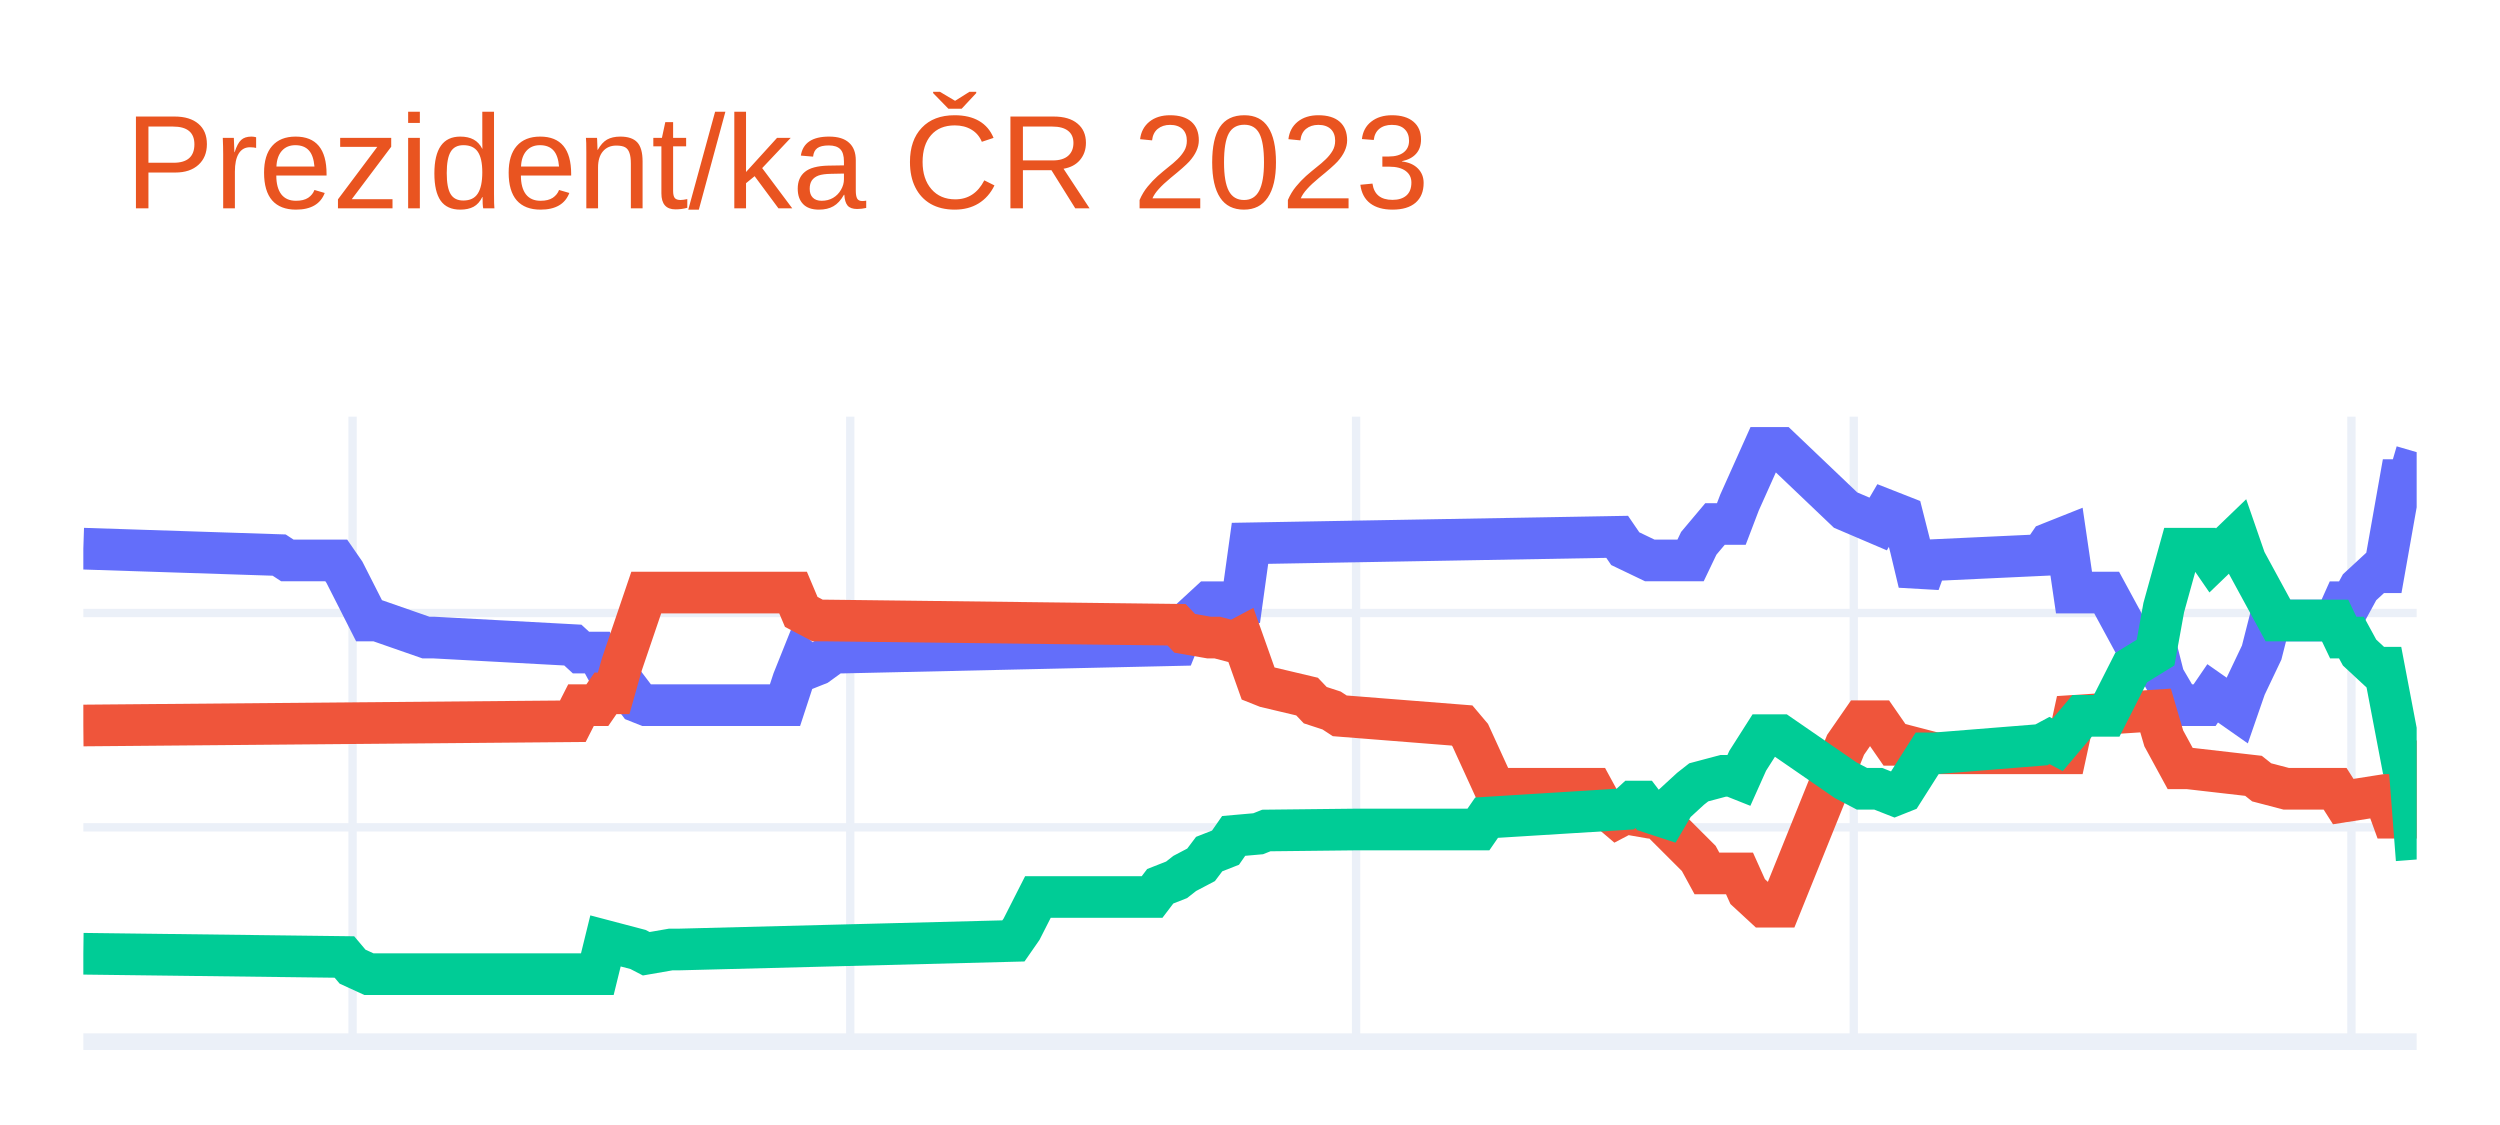
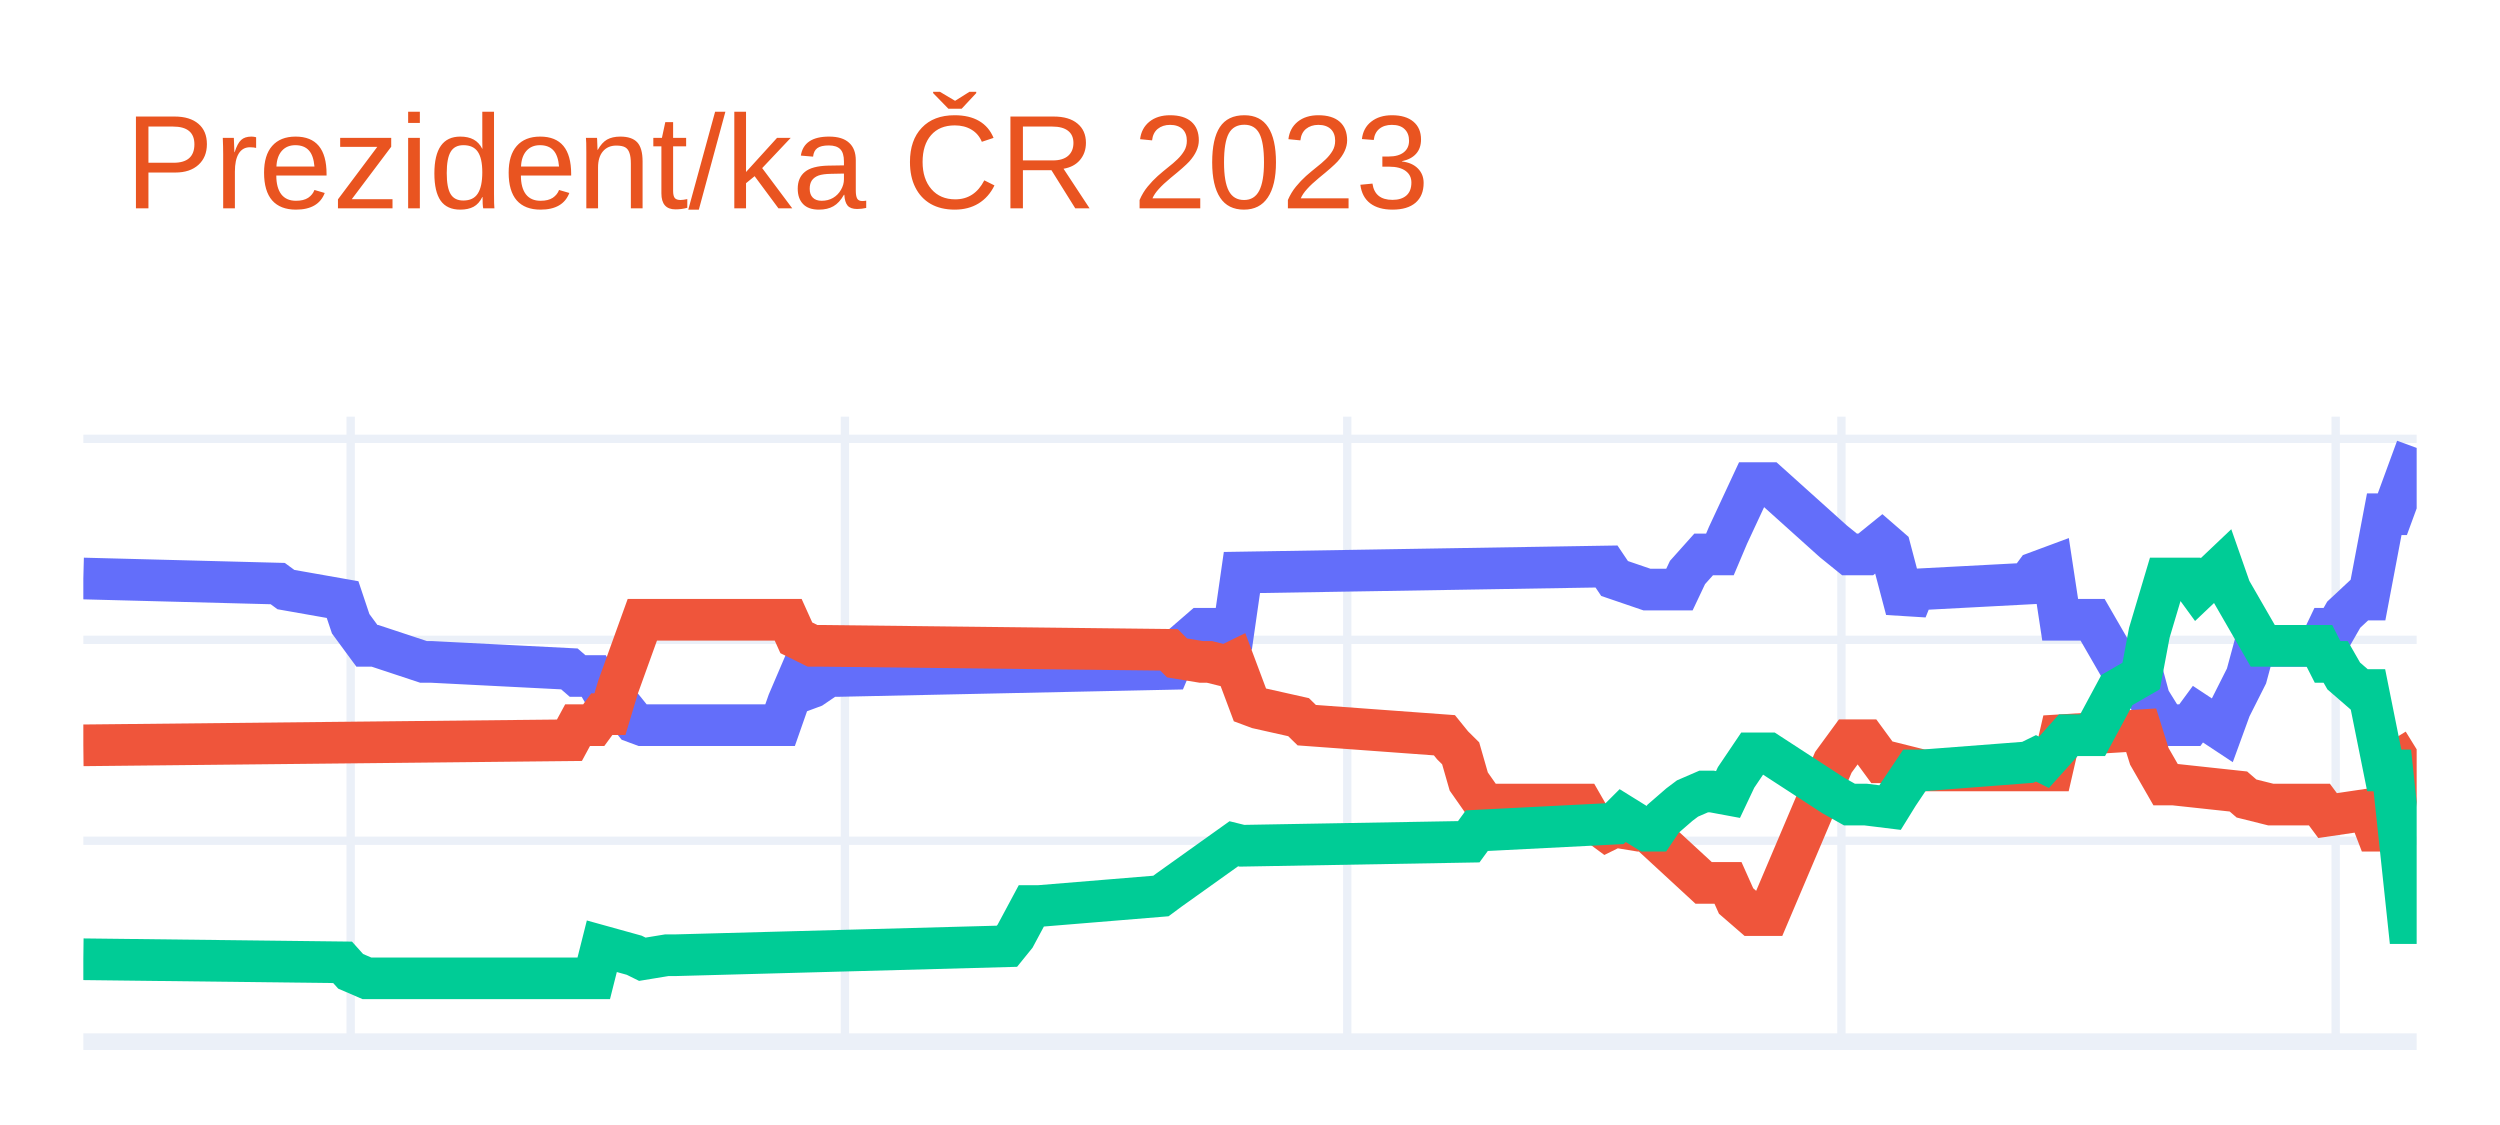
<svg xmlns="http://www.w3.org/2000/svg" class="main-svg" width="300" height="135" style="" viewBox="0 0 300 135">
  <rect x="0" y="0" width="300" height="135" style="fill: rgb(255, 255, 255); fill-opacity: 1;" />
-   <defs id="defs-cd8e1e">
+   <defs id="defs-e0fadc">
    <g class="clips">
-       <clipPath id="clipcd8e1exyplot" class="plotclip">
+       <clipPath id="clipe0fadcxyplot" class="plotclip">
        <rect width="280" height="75" />
      </clipPath>
-       <clipPath class="axesclip" id="clipcd8e1ex">
+       <clipPath class="axesclip" id="clipe0fadcx">
        <rect x="10" y="0" width="280" height="135" />
      </clipPath>
-       <clipPath class="axesclip" id="clipcd8e1ey">
+       <clipPath class="axesclip" id="clipe0fadcy">
        <rect x="0" y="50" width="300" height="75" />
      </clipPath>
-       <clipPath class="axesclip" id="clipcd8e1exy">
+       <clipPath class="axesclip" id="clipe0fadcxy">
        <rect x="10" y="50" width="280" height="75" />
      </clipPath>
    </g>
    <g class="gradients" />
    <g class="patterns" />
  </defs>
  <g class="bglayer" />
  <g class="layer-below">
    <g class="imagelayer" />
    <g class="shapelayer" />
  </g>
  <g class="cartesianlayer">
    <g class="subplot xy">
      <g class="layer-subplot">
        <g class="shapelayer" />
        <g class="imagelayer" />
      </g>
      <g class="minor-gridlayer">
        <g class="x" />
        <g class="y" />
      </g>
      <g class="gridlayer">
        <g class="x">
-           <path class="xgrid crisp" transform="translate(42.31,0)" d="M0,50v75" style="stroke: rgb(235, 240, 248); stroke-opacity: 1; stroke-width: 1px;" />
-           <path class="xgrid crisp" transform="translate(102.03,0)" d="M0,50v75" style="stroke: rgb(235, 240, 248); stroke-opacity: 1; stroke-width: 1px;" />
-           <path class="xgrid crisp" transform="translate(162.73,0)" d="M0,50v75" style="stroke: rgb(235, 240, 248); stroke-opacity: 1; stroke-width: 1px;" />
-           <path class="xgrid crisp" transform="translate(222.45,0)" d="M0,50v75" style="stroke: rgb(235, 240, 248); stroke-opacity: 1; stroke-width: 1px;" />
-           <path class="xgrid crisp" transform="translate(282.17,0)" d="M0,50v75" style="stroke: rgb(235, 240, 248); stroke-opacity: 1; stroke-width: 1px;" />
+           <path class="xgrid crisp" transform="translate(42.08,0)" d="M0,50v75" style="stroke: rgb(235, 240, 248); stroke-opacity: 1; stroke-width: 1px;" />
+           <path class="xgrid crisp" transform="translate(101.39,0)" d="M0,50v75" style="stroke: rgb(235, 240, 248); stroke-opacity: 1; stroke-width: 1px;" />
+           <path class="xgrid crisp" transform="translate(161.67,0)" d="M0,50v75" style="stroke: rgb(235, 240, 248); stroke-opacity: 1; stroke-width: 1px;" />
+           <path class="xgrid crisp" transform="translate(220.97,0)" d="M0,50v75" style="stroke: rgb(235, 240, 248); stroke-opacity: 1; stroke-width: 1px;" />
+           <path class="xgrid crisp" transform="translate(280.28,0)" d="M0,50v75" style="stroke: rgb(235, 240, 248); stroke-opacity: 1; stroke-width: 1px;" />
        </g>
        <g class="y">
-           <path class="ygrid crisp" transform="translate(0,99.28)" d="M10,0h280" style="stroke: rgb(235, 240, 248); stroke-opacity: 1; stroke-width: 1px;" />
-           <path class="ygrid crisp" transform="translate(0,73.56)" d="M10,0h280" style="stroke: rgb(235, 240, 248); stroke-opacity: 1; stroke-width: 1px;" />
+           <path class="ygrid crisp" transform="translate(0,100.89)" d="M10,0h280" style="stroke: rgb(235, 240, 248); stroke-opacity: 1; stroke-width: 1px;" />
+           <path class="ygrid crisp" transform="translate(0,76.78)" d="M10,0h280" style="stroke: rgb(235, 240, 248); stroke-opacity: 1; stroke-width: 1px;" />
+           <path class="ygrid crisp" transform="translate(0,52.66)" d="M10,0h280" style="stroke: rgb(235, 240, 248); stroke-opacity: 1; stroke-width: 1px;" />
        </g>
      </g>
      <g class="zerolinelayer">
        <path class="yzl zl crisp" transform="translate(0,125)" d="M10,0h280" style="stroke: rgb(235, 240, 248); stroke-opacity: 1; stroke-width: 2px;" />
      </g>
      <path class="xlines-below" />
      <path class="ylines-below" />
      <g class="overlines-below" />
      <g class="xaxislayer-below" />
      <g class="yaxislayer-below" />
      <g class="overaxes-below" />
-       <g class="plot" transform="translate(10,50)" clip-path="url(#clipcd8e1exyplot)">
+       <g class="plot" transform="translate(10,50)" clip-path="url(#clipe0fadcxyplot)">
        <g class="scatterlayer mlayer">
-           <g class="trace scatter trace30ac11" style="stroke-miterlimit: 2; opacity: 1;">
+           <g class="trace scatter trace8d4dad" style="stroke-miterlimit: 2; opacity: 1;">
            <g class="fills" />
            <g class="errorbars" />
            <g class="lines">
-               <path class="js-line" d="M0,15.84L23.5,16.61L24.48,17.25L30.35,17.25L31.33,18.67L34.27,24.46L35.24,24.46L41.12,26.51L42.1,26.51L58.74,27.41L59.72,28.31L61.68,28.31L62.66,30.12L63.64,30.12L64.62,31.66L66.57,34.23L67.55,34.62L84.2,34.62L85.17,31.66L86.15,29.21L87.13,30.12L88.11,29.73L90.07,28.31L91.05,28.31L131.19,27.41L132.17,24.97L135.1,22.27L136.08,22.27L139.02,22.27L140,15.2L184.06,14.42L185.03,15.84L187.97,17.25L188.95,17.25L192.87,17.25L193.85,15.2L195.8,12.88L196.78,12.88L197.76,12.88L198.74,10.31L201.68,3.75L202.66,3.75L203.64,3.75L211.47,11.21L215.38,12.88L216.36,11.21L218.32,11.98L219.3,15.84L220.28,19.95L221.26,17.25L234.97,16.61L235.94,15.2L237.9,14.42L238.88,21.11L242.8,21.11L245.73,26.51L248.67,27.41L249.65,31.27L251.61,34.62L252.59,34.62L254.55,34.62L255.52,33.2L258.46,35.26L259.44,32.43L261.4,28.31L262.38,24.46L270.21,24.46L271.19,22.27L272.17,22.27L273.15,20.47L275.1,18.67L276.08,18.67L278.04,7.61L279.02,7.61L280,4.26" style="vector-effect: non-scaling-stroke; fill: none; stroke: rgb(99, 110, 250); stroke-opacity: 1; stroke-width: 5px; opacity: 1;" />
+               <path class="js-line" d="M0,19.42L23.33,20.03L24.31,20.75L31.11,21.95L32.08,24.85L34.03,27.5L35,27.5L40.83,29.43L41.81,29.43L58.33,30.27L59.31,31.12L61.25,31.12L62.22,32.8L63.19,32.8L64.17,34.25L66.11,36.66L67.08,37.02L83.61,37.02L84.58,34.25L85.56,31.96L86.53,32.8L87.5,32.44L89.44,31.12L90.42,31.12L130.28,30.27L131.25,27.98L134.17,25.45L135.14,25.45L138.06,25.45L139.03,18.7L182.78,17.98L183.75,19.42L187.64,20.75L188.61,20.75L191.53,20.75L192.5,18.7L194.44,16.53L195.42,16.53L196.39,16.53L197.36,14.24L200.28,7.97L201.25,7.97L202.22,7.97L210,14.96L211.94,16.53L213.89,16.53L215.83,14.96L216.81,15.81L218.75,23.16L219.72,20.75L233.33,20.03L234.31,18.7L236.25,17.98L237.22,24.37L241.11,24.37L244.03,29.43L246.94,30.27L247.92,33.89L249.86,37.02L250.83,37.02L252.78,37.02L253.75,35.7L256.67,37.63L257.64,34.97L259.58,31.12L260.56,27.5L268.33,27.5L269.31,25.45L270.28,25.45L271.25,23.76L273.19,21.95L274.17,21.95L276.11,11.71L277.08,11.71L280,3.75" style="vector-effect: non-scaling-stroke; fill: none; stroke: rgb(99, 110, 250); stroke-opacity: 1; stroke-width: 5px; opacity: 1;" />
            </g>
            <g class="points" />
            <g class="text" />
          </g>
-           <g class="trace scatter trace04ba8c" style="stroke-miterlimit: 2; opacity: 1;">
+           <g class="trace scatter tracefd0a7f" style="stroke-miterlimit: 2; opacity: 1;">
            <g class="fills" />
            <g class="errorbars" />
            <g class="lines">
-               <path class="js-line" d="M0,37.06L58.74,36.55L59.72,34.62L61.68,34.62L62.66,33.2L63.64,33.2L64.62,29.73L67.55,21.11L68.53,21.11L85.17,21.11L86.15,23.43L88.11,24.46L89.09,24.46L131.19,24.97L132.17,26L135.1,26.51L136.08,26.51L138.04,27.03L139.02,26.51L140.98,32.04L141.96,32.43L146.85,33.59L147.83,34.62L149.79,35.26L150.77,35.9L165.45,37.06L166.43,38.22L169.37,44.65L170.35,44.65L181.12,44.65L182.1,46.45L184.06,48.12L185.03,47.61L187.97,48.12L188.95,48.12L193.85,53.01L194.83,54.81L198.74,54.81L199.72,56.99L201.68,58.8L202.66,58.8L203.64,58.8L211.47,39.38L213.43,36.55L215.38,36.55L217.34,39.38L218.32,39.38L222.24,40.4L223.22,40.4L237.9,40.4L238.88,35.9L248.67,35.26L249.65,38.6L251.61,42.2L252.59,42.2L260.42,43.1L261.4,43.88L264.34,44.65L265.31,44.65L270.21,44.65L271.19,46.19L276.08,45.42L277.06,48.12L279.02,48.12L280,38.86" style="vector-effect: non-scaling-stroke; fill: none; stroke: rgb(239, 85, 59); stroke-opacity: 1; stroke-width: 5px; opacity: 1;" />
+               <path class="js-line" d="M0,39.44L58.33,38.83L59.31,37.02L61.25,37.02L62.22,35.7L63.19,35.7L64.17,32.44L67.08,24.37L68.06,24.37L84.58,24.37L85.56,26.54L87.5,27.5L88.47,27.5L130.28,27.98L131.25,28.95L134.17,29.43L135.14,29.43L137.08,29.91L138.06,29.43L140,34.61L140.97,34.97L145.83,36.06L146.81,37.02L163.33,38.23L164.31,39.44L165.28,40.4L166.25,43.78L168.19,46.55L169.17,46.55L179.86,46.55L180.83,48.24L182.78,49.68L183.75,49.2L186.67,49.68L187.64,49.68L194.44,55.95L195.42,55.95L197.36,55.95L198.33,58.12L200.28,59.81L201.25,59.81L202.22,59.81L210,41.48L211.94,38.83L213.89,38.83L215.83,41.48L216.81,41.48L220.69,42.45L221.67,42.45L236.25,42.45L237.22,38.23L246.94,37.63L247.92,40.76L249.86,44.14L250.83,44.14L258.61,44.98L259.58,45.82L262.5,46.55L263.47,46.55L268.33,46.55L269.31,47.87L274.17,47.15L275.14,49.68L277.08,49.68L278.06,41.12L280,39.92" style="vector-effect: non-scaling-stroke; fill: none; stroke: rgb(239, 85, 59); stroke-opacity: 1; stroke-width: 5px; opacity: 1;" />
            </g>
            <g class="points" />
            <g class="text" />
          </g>
-           <g class="trace scatter tracedb2e32" style="stroke-miterlimit: 2; opacity: 1;">
+           <g class="trace scatter tracef45bf8" style="stroke-miterlimit: 2; opacity: 1;">
            <g class="fills" />
            <g class="errorbars" />
            <g class="lines">
-               <path class="js-line" d="M0,64.45L31.33,64.84L32.31,66L34.27,66.9L35.24,66.9L61.68,66.9L62.66,62.91L66.57,63.94L67.55,64.45L70.49,63.94L71.47,63.94L111.61,62.91L112.59,61.5L114.55,57.64L115.52,57.64L128.25,57.64L129.23,56.35L131.19,55.58L132.17,54.81L134.13,53.78L135.1,52.49L137.06,51.72L138.04,50.31L140.98,50.05L141.96,49.66L152.73,49.54L153.71,49.54L167.41,49.54L168.39,48.12L185.03,47.09L186.01,46.19L186.99,46.19L187.97,47.48L189.93,48.12L190.91,46.45L192.87,44.65L193.85,43.88L196.78,43.1L197.76,43.1L198.74,43.49L199.72,41.3L201.68,38.22L202.66,38.22L203.64,38.22L211.47,43.62L213.43,44.65L215.38,44.65L217.34,45.42L218.32,45.03L221.26,40.4L222.24,40.4L234.97,39.38L235.94,38.86L236.92,39.38L237.9,38.22L239.86,35.9L240.84,35.9L242.8,35.9L245.73,30.12L248.67,28.31L249.65,22.91L251.61,15.84L252.59,15.84L254.55,15.84L255.52,17.25L258.46,14.42L259.44,17.25L263.36,24.46L264.34,24.46L270.21,24.46L271.19,26.51L272.17,26.51L273.15,28.31L275.1,30.12L276.08,30.12L278.04,40.4L279.02,40.4L280,53.14" style="vector-effect: non-scaling-stroke; fill: none; stroke: rgb(0, 204, 150); stroke-opacity: 1; stroke-width: 5px; opacity: 1;" />
+               <path class="js-line" d="M0,65.11L31.11,65.48L32.08,66.56L34.03,67.4L35,67.4L61.25,67.4L62.22,63.55L66.11,64.63L67.08,65.11L70,64.63L70.97,64.63L110.83,63.55L111.81,62.34L113.75,58.72L114.72,58.72L129.31,57.52L130.28,56.8L138.06,51.25L139.03,51.49L166.25,51.01L167.22,49.68L183.75,48.84L184.72,47.87L186.67,49.08L187.64,49.68L188.61,49.68L189.58,48.24L191.53,46.55L192.5,45.82L194.44,44.98L195.42,44.98L197.36,45.34L198.33,43.29L200.28,40.4L201.25,40.4L202.22,40.4L210,45.46L211.94,46.55L213.89,46.55L216.81,46.91L217.78,45.34L219.72,42.45L220.69,42.45L233.33,41.48L234.31,41L235.28,41.48L236.25,40.4L238.19,38.23L239.17,38.23L241.11,38.23L244.03,32.8L246.94,31.12L247.92,25.93L249.86,19.42L250.83,19.42L252.78,19.42L253.75,20.75L256.67,17.98L257.64,20.75L261.53,27.5L262.5,27.5L268.33,27.5L269.31,29.43L270.28,29.43L271.25,31.12L273.19,32.8L274.17,32.8L276.11,42.45L277.08,42.45L279.03,60.77L280,60.77" style="vector-effect: non-scaling-stroke; fill: none; stroke: rgb(0, 204, 150); stroke-opacity: 1; stroke-width: 5px; opacity: 1;" />
            </g>
            <g class="points" />
            <g class="text" />
          </g>
        </g>
      </g>
      <g class="overplot" />
      <path class="xlines-above crisp" d="M0,0" style="fill: none;" />
      <path class="ylines-above crisp" d="M0,0" style="fill: none;" />
      <g class="overlines-above" />
      <g class="xaxislayer-above" />
      <g class="yaxislayer-above" />
      <g class="overaxes-above" />
    </g>
  </g>
  <g class="polarlayer" />
  <g class="smithlayer" />
  <g class="ternarylayer" />
  <g class="geolayer" />
  <g class="funnelarealayer" />
  <g class="pielayer" />
  <g class="iciclelayer" />
  <g class="treemaplayer" />
  <g class="sunburstlayer" />
  <g class="glimages" />
-   <defs id="topdefs-cd8e1e">
+   <defs id="topdefs-e0fadc">
    <g class="clips" />
  </defs>
  <g class="layer-above">
    <g class="imagelayer" />
    <g class="shapelayer" />
  </g>
  <g class="infolayer">
    <g class="g-gtitle">
      <text class="gtitle" x="15" y="25" text-anchor="start" dy="0em" style="font-family: Ubuntu, verdana, arial, sans-serif; font-size: 16px; fill: rgb(233, 84, 32); opacity: 1; font-weight: normal; white-space: pre;">Prezident/ka ČR 2023</text>
    </g>
    <g class="g-xtitle" />
    <g class="g-ytitle" />
  </g>
</svg>
